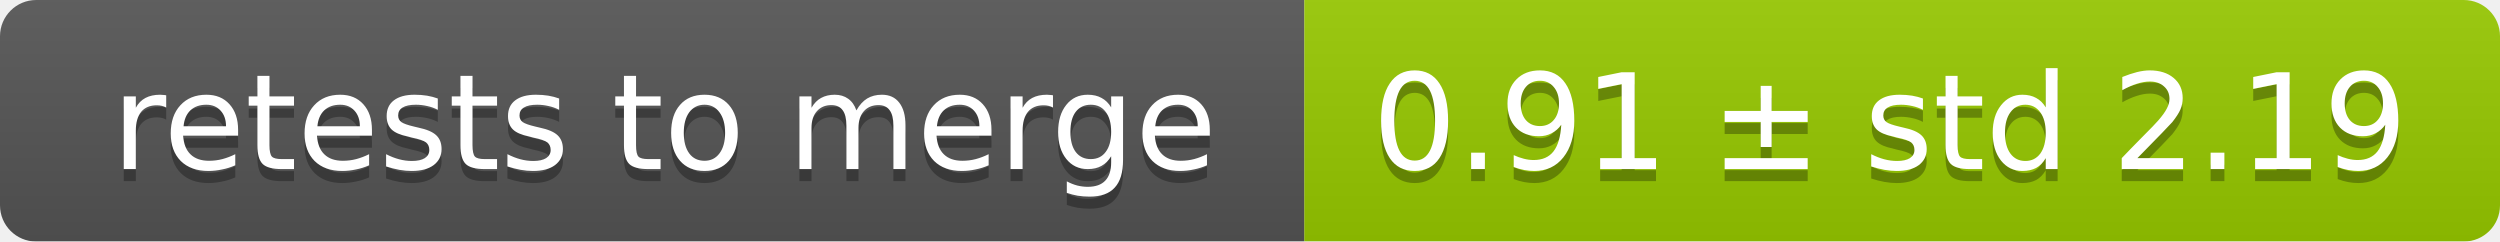
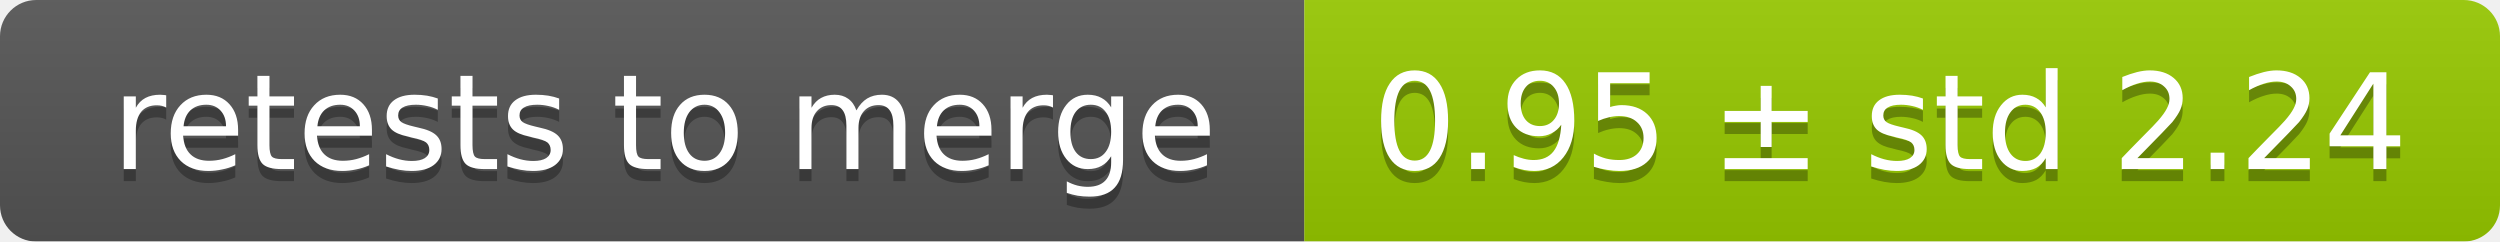
<svg xmlns="http://www.w3.org/2000/svg" width="207" height="20">
  <linearGradient id="smooth" x2="0" y2="100%">
    <stop offset="0" stop-color="#bbb" stop-opacity=".1" />
    <stop offset="1" stop-opacity=".1" />
  </linearGradient>
  <mask id="round">
    <rect width="207" height="20" rx="3" fill="#fff" />
  </mask>
  <g mask="url(#round)">
    <rect width="108" height="20" fill="#555" />
    <rect x="108" width="99" height="20" fill="#97ca00" />
    <rect width="207" height="20" fill="url(#smooth)" />
  </g>
  <g fill="#fff" text-anchor="middle" font-family="DejaVu Sans,Verdana,Geneva,sans-serif" font-size="11">
    <text x="55" y="15" fill="#010101" fill-opacity=".3">retests to merge</text>
    <text x="55" y="14">retests to merge</text>
-     <text x="156.5" y="15" fill="#010101" fill-opacity=".3">0.91 ± std 2.19</text>
-     <text x="156.5" y="14">0.91 ± std 2.19</text>
+     <text x="156.5" y="15" fill="#010101" fill-opacity=".3">0.95 ± std 2.24</text>
+     <text x="156.5" y="14">0.95 ± std 2.24</text>
  </g>
</svg>
